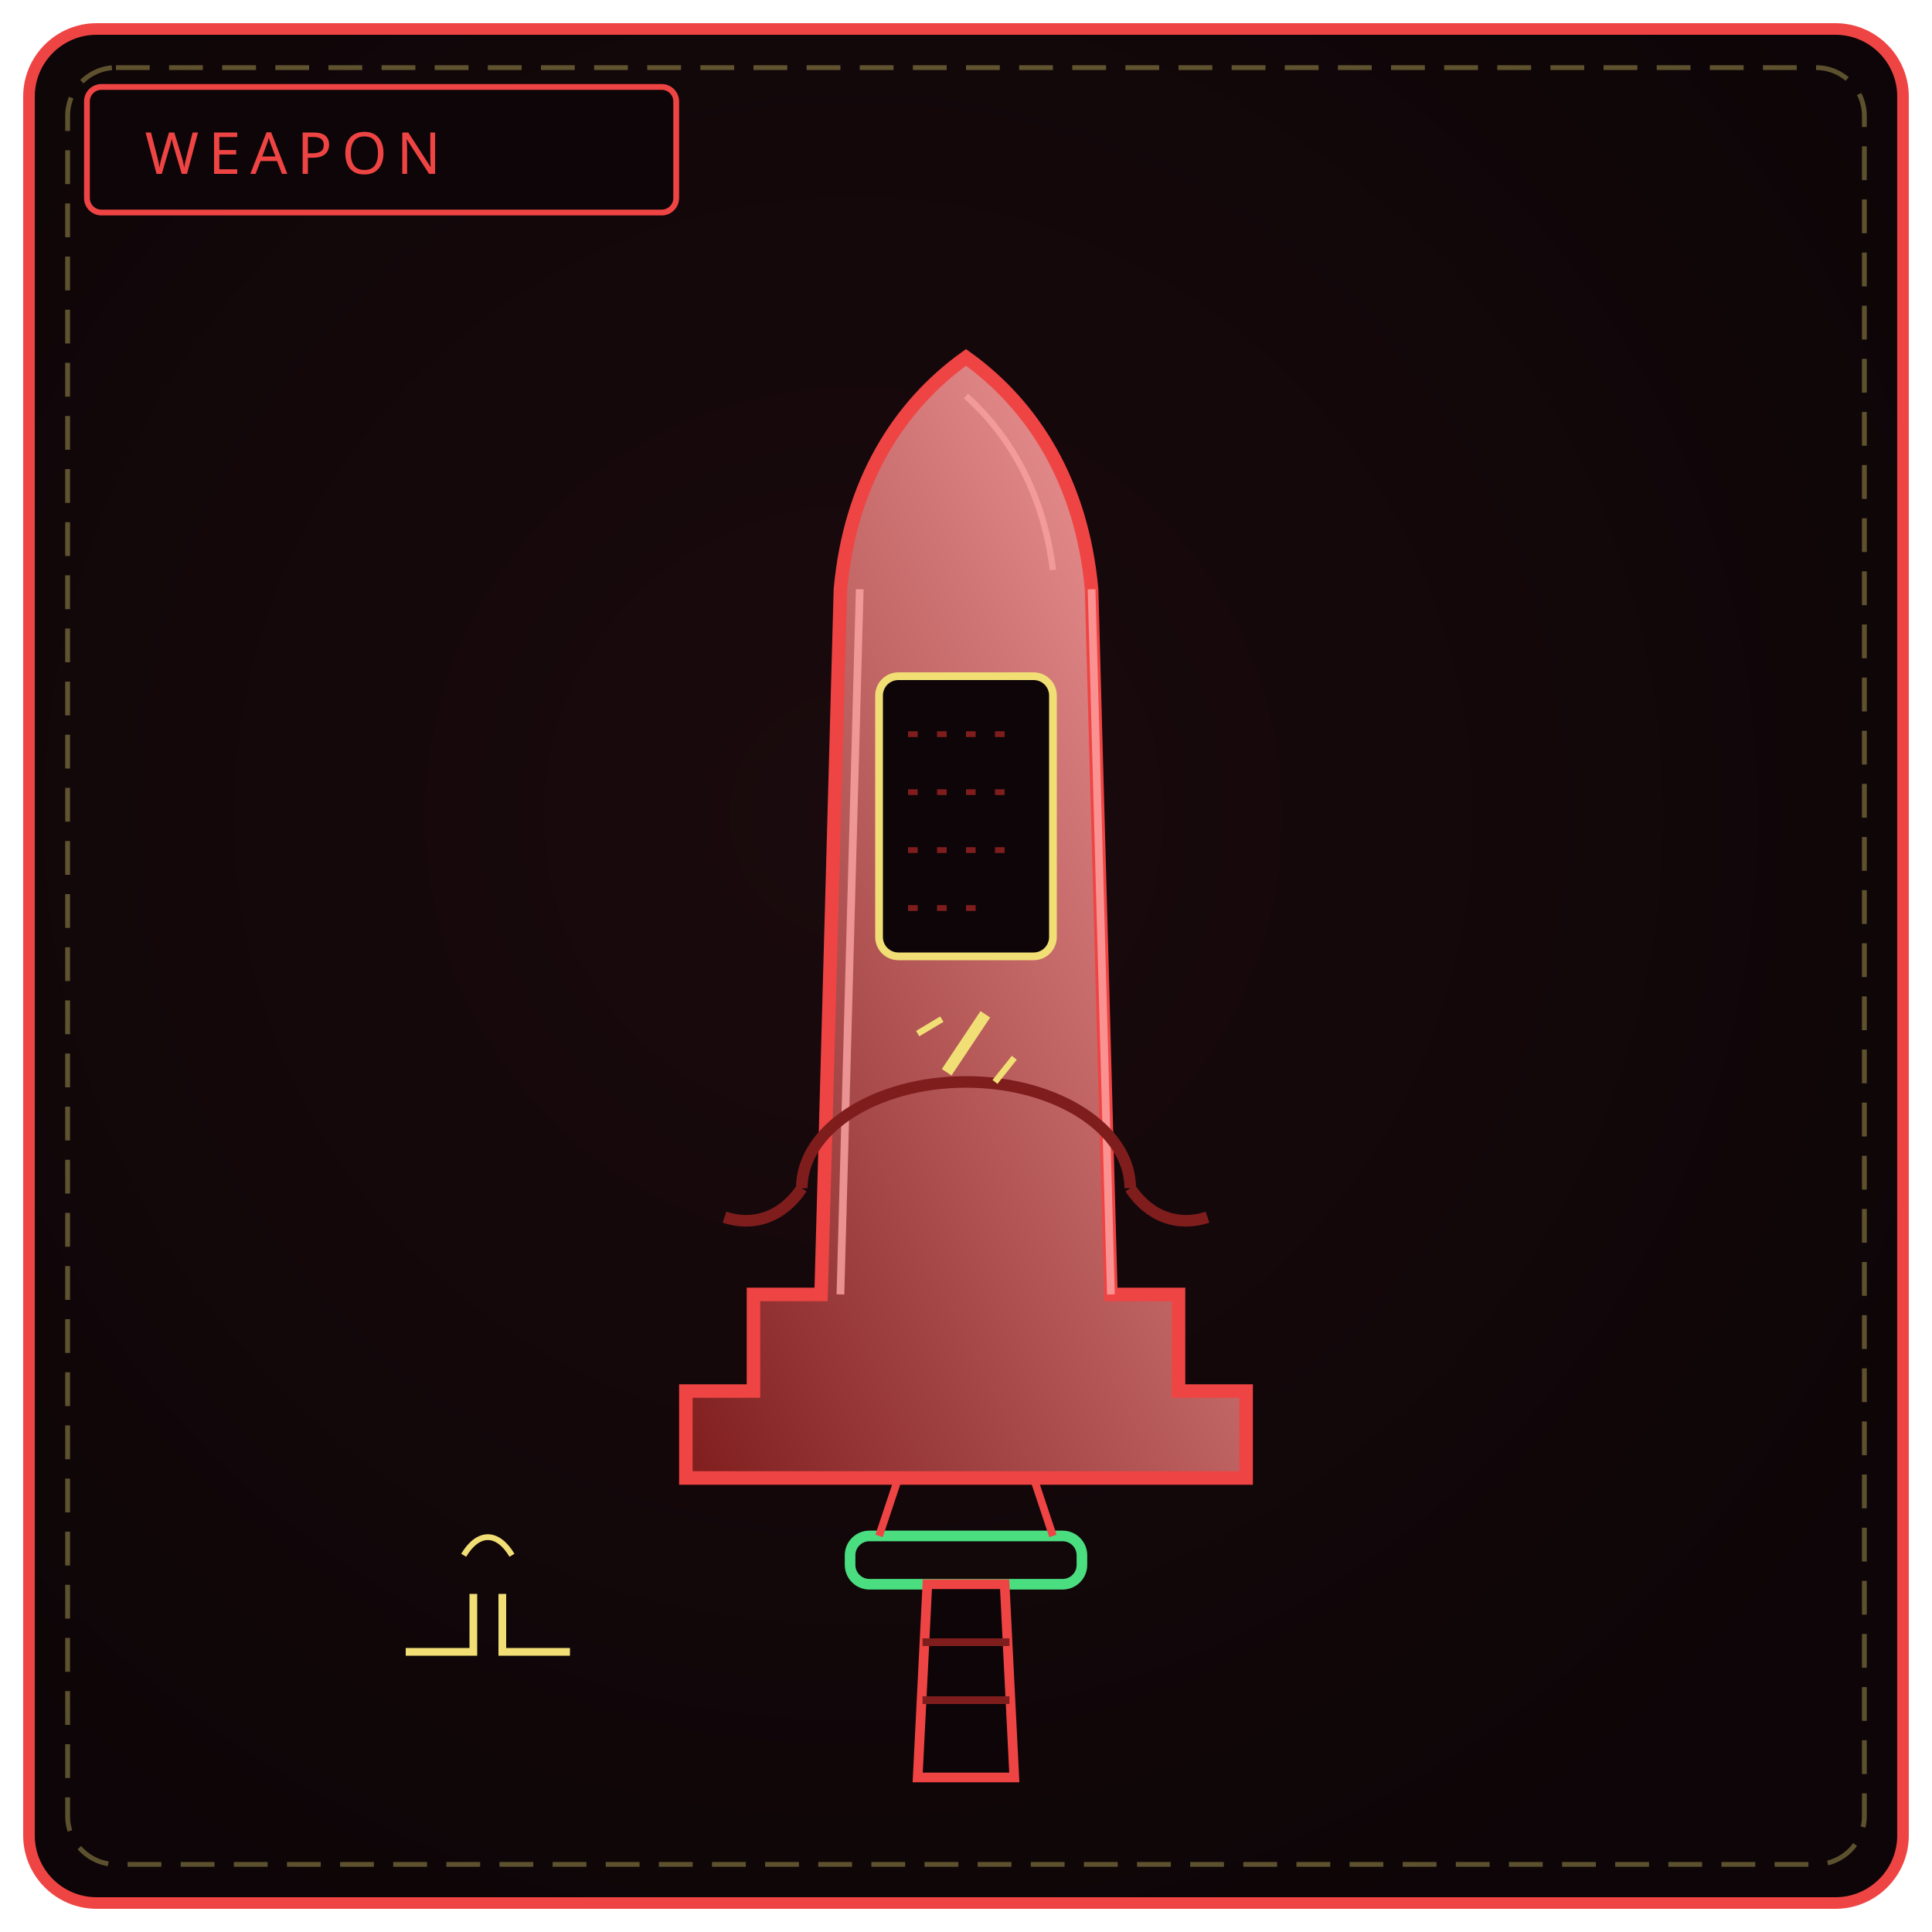
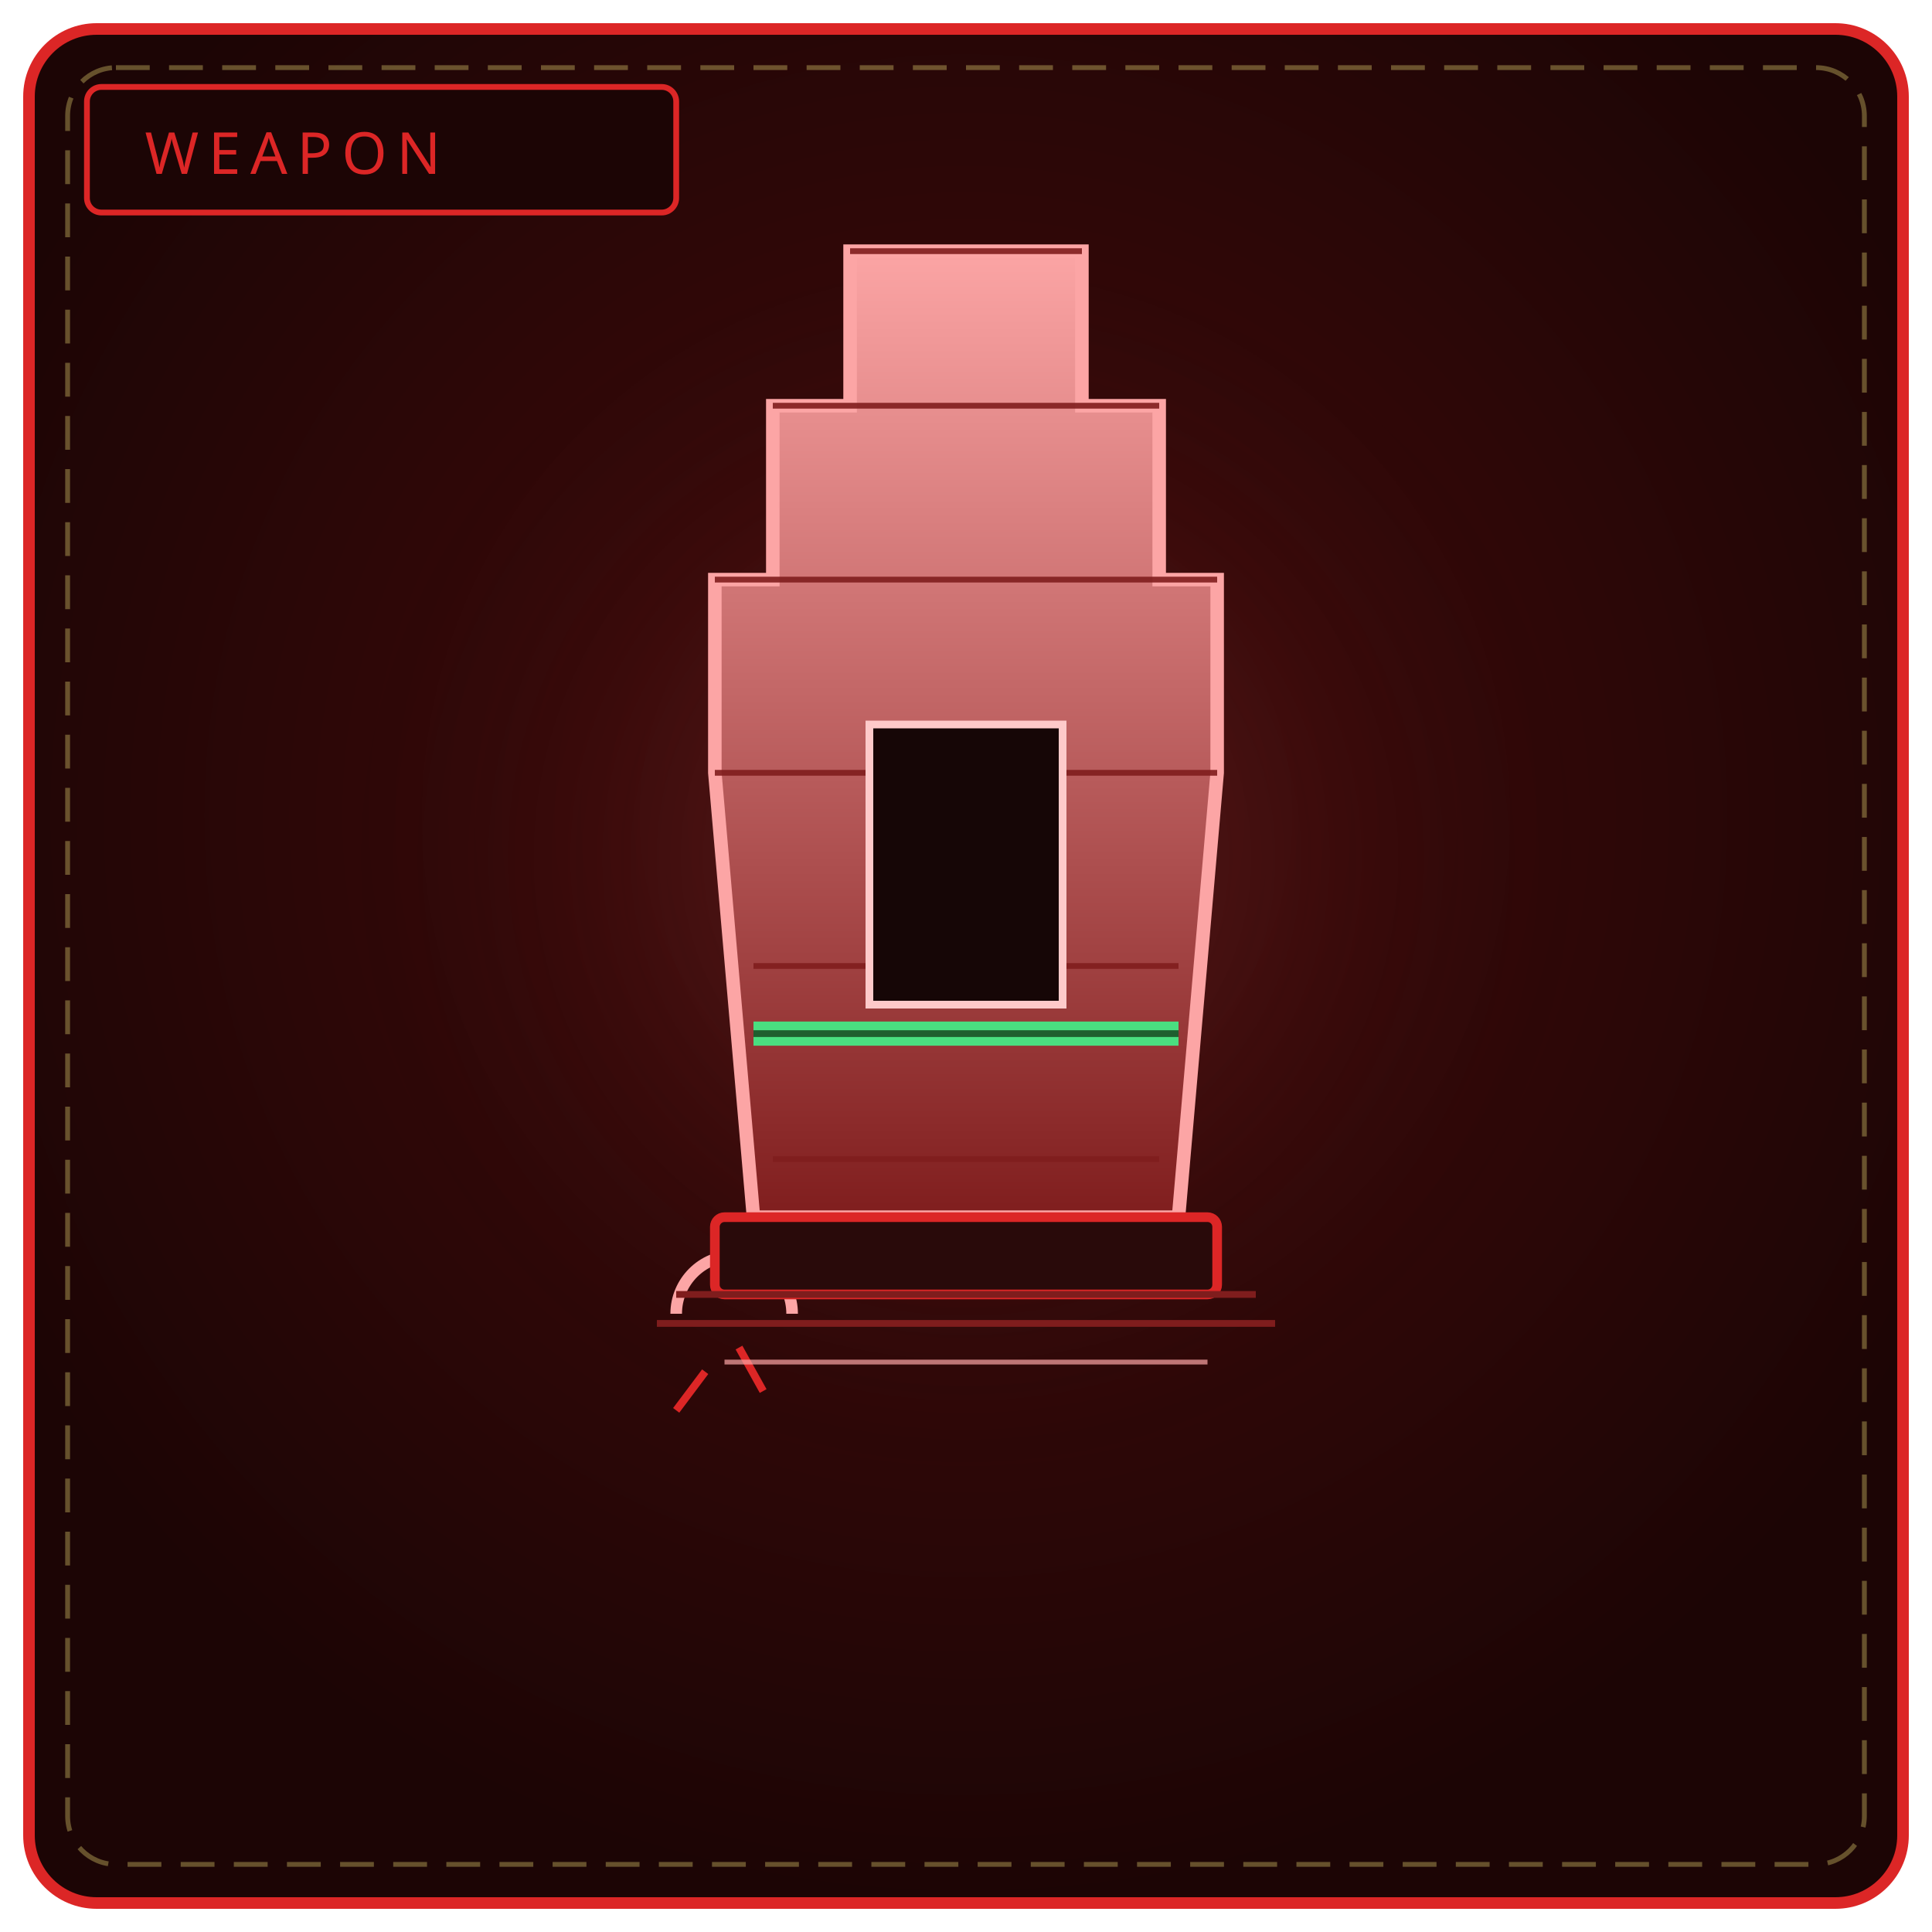
<svg xmlns="http://www.w3.org/2000/svg" viewBox="0 0 400 400" width="100%" height="100%" role="img" aria-label="CENOTAPH FANG">
  <defs>
-     <radialGradient id="bw525" cx="44%" cy="42%" r="66%">
-       <stop offset="0%" stop-color="#1a0a0d" />
-       <stop offset="100%" stop-color="#0d0507" />
+     <radialGradient id="bw525" cx="50%" cy="42%" r="58%">
+       <stop offset="0%" stop-color="#450a0a" />
+       <stop offset="100%" stop-color="#1c0505" />
    </radialGradient>
-     <linearGradient id="bl525" x1="0" y1="1" x2="1" y2="0">
-       <stop offset="0" stop-color="#7f1d1d" />
-       <stop offset="1" stop-color="#fca5a5" />
+     <radialGradient id="gw525" cx="50%" cy="46%" r="50%">
+       <stop offset="0%" stop-color="#f87171" stop-opacity=".22" />
+       <stop offset="100%" stop-color="#000" stop-opacity="0" />
+     </radialGradient>
+     <linearGradient id="gs525" x1="0" y1="0" x2="0" y2="1">
+       <stop offset="0" stop-color="#fca5a5" />
+       <stop offset="1" stop-color="#7f1d1d" />
    </linearGradient>
  </defs>
-   <rect x="6" y="6" width="388" height="388" rx="14" fill="url(#bw525)" stroke="#ef4444" stroke-width="2.4" />
+   <rect x="6" y="6" width="388" height="388" rx="14" fill="url(#bw525)" stroke="#dc2626" stroke-width="2.4" />
  <rect x="14" y="14" width="372" height="372" rx="10" fill="none" stroke="#f1df76" stroke-width="1" stroke-dasharray="7 4" opacity=".35" />
-   <rect x="18" y="18" width="122" height="26" rx="3" fill="#0d0507" stroke="#ef4444" stroke-width="1.2" />
-   <text x="30" y="36" fill="#ef4444" font-family="Impact, Arial Black, sans-serif" font-size="12" letter-spacing="2">WEAPON</text>
-   <path d="M200 74 C 214 84, 224 100, 226 122 L 230 268 L 244 268 L 244 288 L 258 288 L 258 306 L 142 306 L 142 288 L 156 288 L 156 268 L 170 268 L 174 122 C 176 100, 186 84, 200 74 Z" fill="url(#bl525)" stroke="#ef4444" stroke-width="2.8" />
-   <path d="M178 122 L 174 268 M226 122 L 230 268" stroke="#fca5a5" stroke-width="1.6" opacity=".8" />
-   <path d="M200 82 C 209 90, 216 102, 218 118" fill="none" stroke="#fca5a5" stroke-width="1.3" opacity=".7" />
-   <rect x="182" y="140" width="36" height="58" rx="4" fill="#0d0507" stroke="#f1df76" stroke-width="1.6" />
-   <path d="M188 152 h24 M188 164 h24 M188 176 h24 M188 188 h16" stroke="#7f1d1d" stroke-width="1.2" stroke-dasharray="2 4" />
-   <path d="M166 246 a34 22 0 1 1 68 0" fill="none" stroke="#7f1d1d" stroke-width="2.4" />
-   <path d="M166 246 C 162 252, 156 254, 150 252" fill="none" stroke="#7f1d1d" stroke-width="2.4" />
-   <path d="M234 246 C 238 252, 244 254, 250 252" fill="none" stroke="#7f1d1d" stroke-width="2.4" />
-   <path d="M196 222 L 204 210" stroke="#f1df76" stroke-width="2.4" />
-   <path d="M190 214 l 5 -3 M206 224 l 4 -5" stroke="#f1df76" stroke-width="1.3" />
-   <rect x="176" y="318" width="48" height="10" rx="4" fill="none" stroke="#4ade80" stroke-width="2.2" />
-   <path d="M186 306 L 182 318 M214 306 L 218 318" stroke="#ef4444" stroke-width="1.6" />
-   <path d="M192 328 L 190 368 L 210 368 L 208 328 Z" fill="#0d0507" stroke="#ef4444" stroke-width="2" />
-   <path d="M191 340 h18 M191 352 h18" stroke="#7f1d1d" stroke-width="1.6" />
-   <path d="M84 342 h14 v-12 M118 342 h-14 v-12" fill="none" stroke="#f1df76" stroke-width="1.6" />
-   <path d="M96 322 c 3 -5 7 -5 10 0" fill="none" stroke="#f1df76" stroke-width="1.2" />
+   <circle cx="200" cy="188" r="132" fill="url(#gw525)" />
+   <rect x="18" y="18" width="122" height="26" rx="3" fill="#1c0505" stroke="#dc2626" stroke-width="1.2" />
+   <text x="30" y="36" fill="#dc2626" font-family="Impact, Arial Black, sans-serif" font-size="12" letter-spacing="2">WEAPON</text>
+   <path d="M200 52 L 224 52 L 224 84 L 240 84 L 240 120 L 252 120 L 252 160 L 244 252 L 156 252 L 148 160 L 148 120 L 160 120 L 160 84 L 176 84 L 176 52 Z" fill="url(#gs525)" stroke="#fca5a5" stroke-width="2.8" />
+   <g stroke="#7f1d1d" stroke-width="1.2" opacity=".9">
+     <path d="M176 52 H 224 M160 84 H 240 M148 120 H 252 M148 160 H 252 M156 200 H 244 M160 240 H 240" />
+   </g>
+   <rect x="180" y="150" width="40" height="58" fill="#160606" stroke="#fecaca" stroke-width="1.6" />
+   <path d="M140 272 a 12 12 0 0 1 24 0" fill="none" stroke="#fca5a5" stroke-width="2.4" />
+   <path d="M146 284 l -6 8 M158 288 l -5 -9" stroke="#dc2626" stroke-width="1.6" />
+   <path d="M156 214 H 244" stroke="#4ade80" stroke-width="5" />
+   <path d="M156 214 H 244" stroke="#0d2a0d" stroke-width="1.4" opacity=".7" />
+   <rect x="148" y="252" width="104" height="16" rx="2" fill="#290a0a" stroke="#dc2626" stroke-width="2" />
+   <path d="M140 268 H 260 M136 274 H 264" stroke="#7f1d1d" stroke-width="1.4" />
+   <path d="M150 282 H 250" stroke="#fca5a5" stroke-width="1" opacity=".7" />
</svg>
